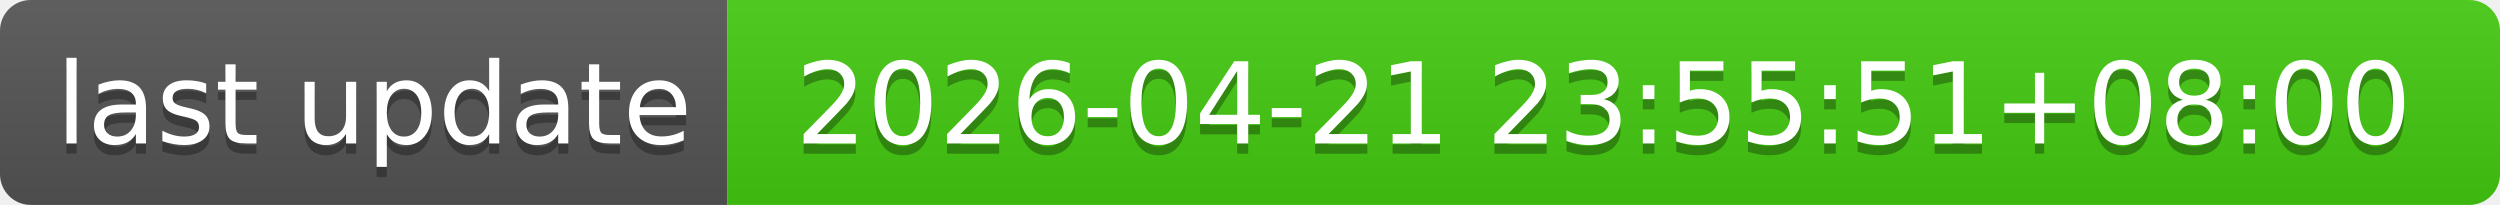
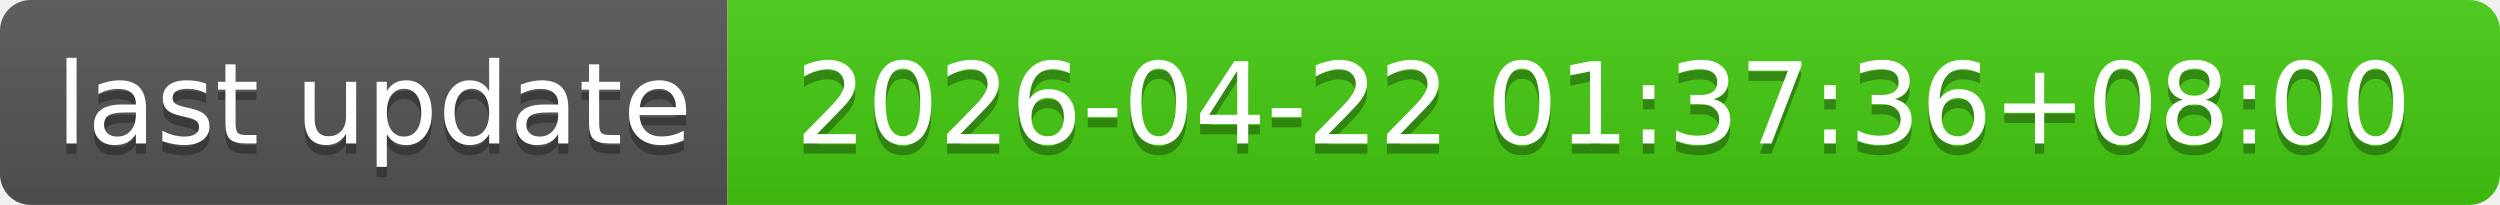
- <svg xmlns="http://www.w3.org/2000/svg" width="244" height="20" role="img" aria-label="last update: 2026-04-21 23:55:51+08:00">
+ <svg xmlns="http://www.w3.org/2000/svg" width="244" height="20" role="img" aria-label="last update: 2026-04-22 01:37:36+08:00">
  <linearGradient id="s" x2="0" y2="100%">
    <stop offset="0" stop-color="#bbb" stop-opacity=".1" />
    <stop offset="1" stop-opacity=".1" />
  </linearGradient>
  <clipPath id="r">
    <rect width="244" height="20" rx="3" fill="#fff" />
  </clipPath>
  <g clip-path="url(#r)">
    <rect width="71" height="20" fill="#555" />
    <rect x="71" width="173" height="20" fill="#4c1" />
    <rect width="244" height="20" fill="url(#s)" />
  </g>
  <g fill="#fff" text-anchor="middle" font-family="Verdana,Geneva,DejaVu Sans,sans-serif" text-rendering="geometricPrecision" font-size="110">
    <text aria-hidden="true" x="365" y="150" fill="#010101" fill-opacity=".3" transform="scale(.1)" textLength="610">last update</text>
    <text x="365" y="140" transform="scale(.1)" fill="#fff" textLength="610">last update</text>
-     <text aria-hidden="true" x="1565" y="150" fill="#010101" fill-opacity=".3" transform="scale(.1)" textLength="1630">2026-04-21 23:55:51+08:00</text>
-     <text x="1565" y="140" transform="scale(.1)" fill="#fff" textLength="1630">2026-04-21 23:55:51+08:00</text>
+     <text aria-hidden="true" x="1565" y="150" fill="#010101" fill-opacity=".3" transform="scale(.1)" textLength="1630">2026-04-22 01:37:36+08:00</text>
+     <text x="1565" y="140" transform="scale(.1)" fill="#fff" textLength="1630">2026-04-22 01:37:36+08:00</text>
  </g>
</svg>
